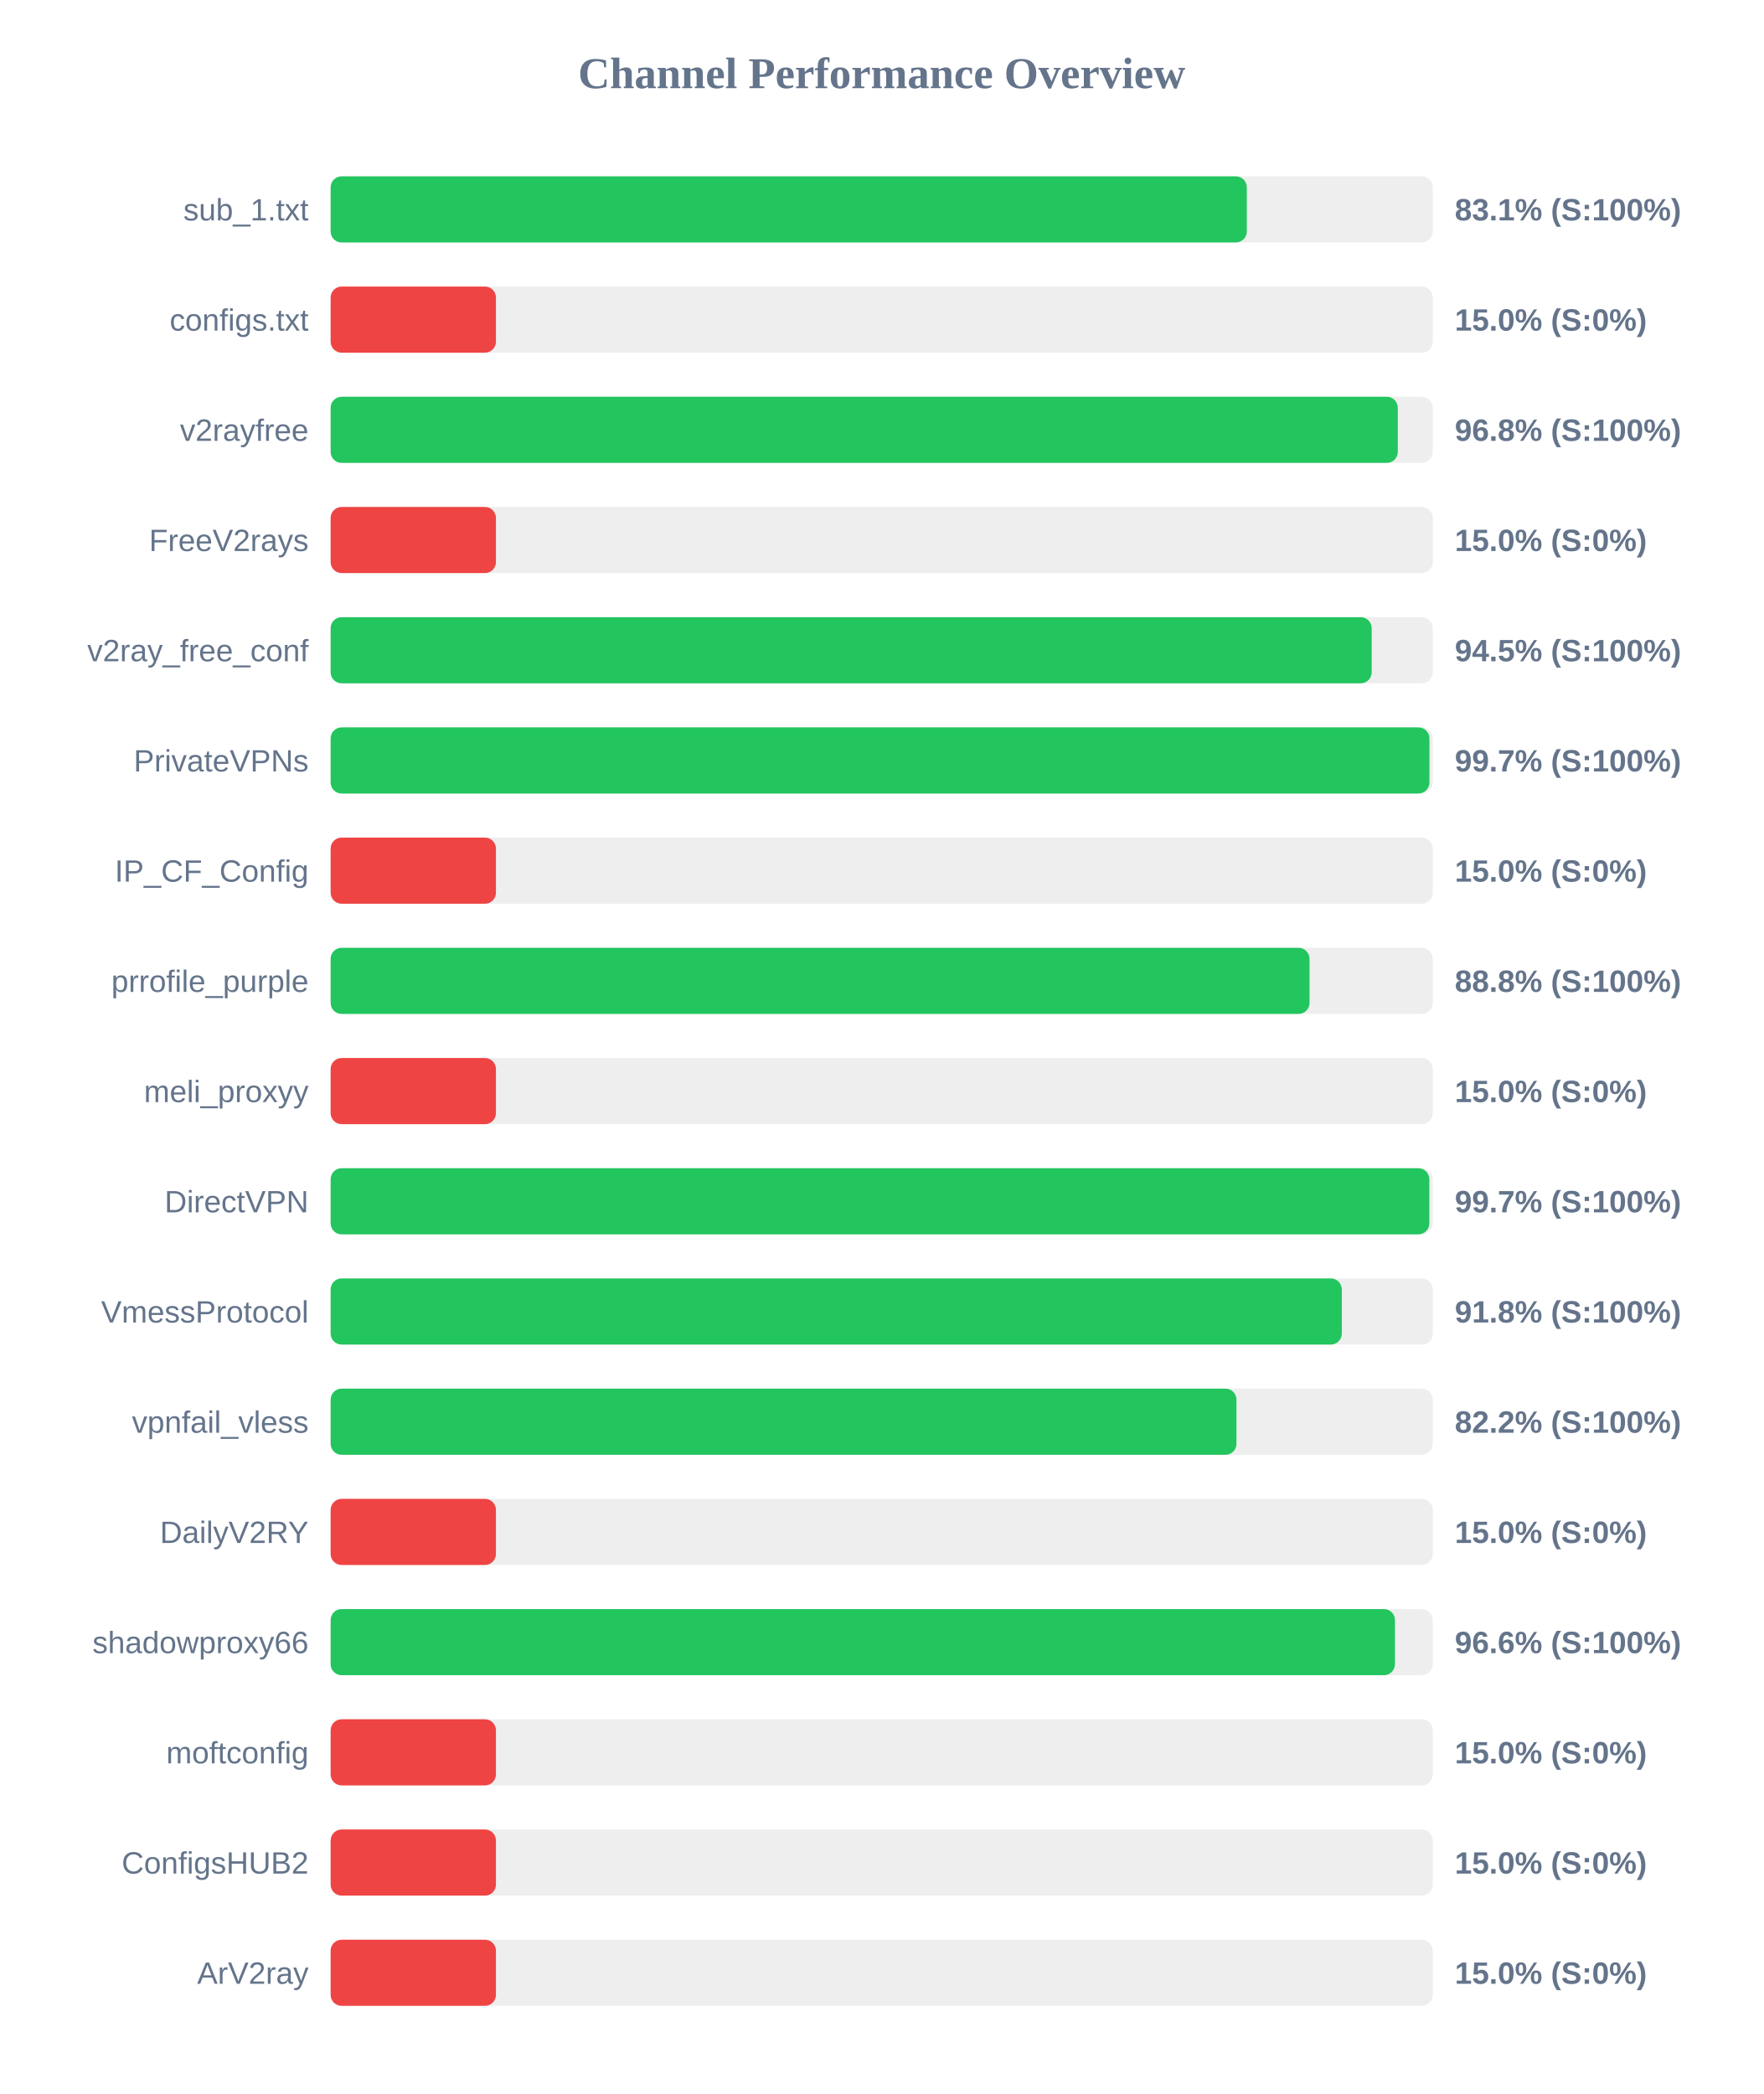
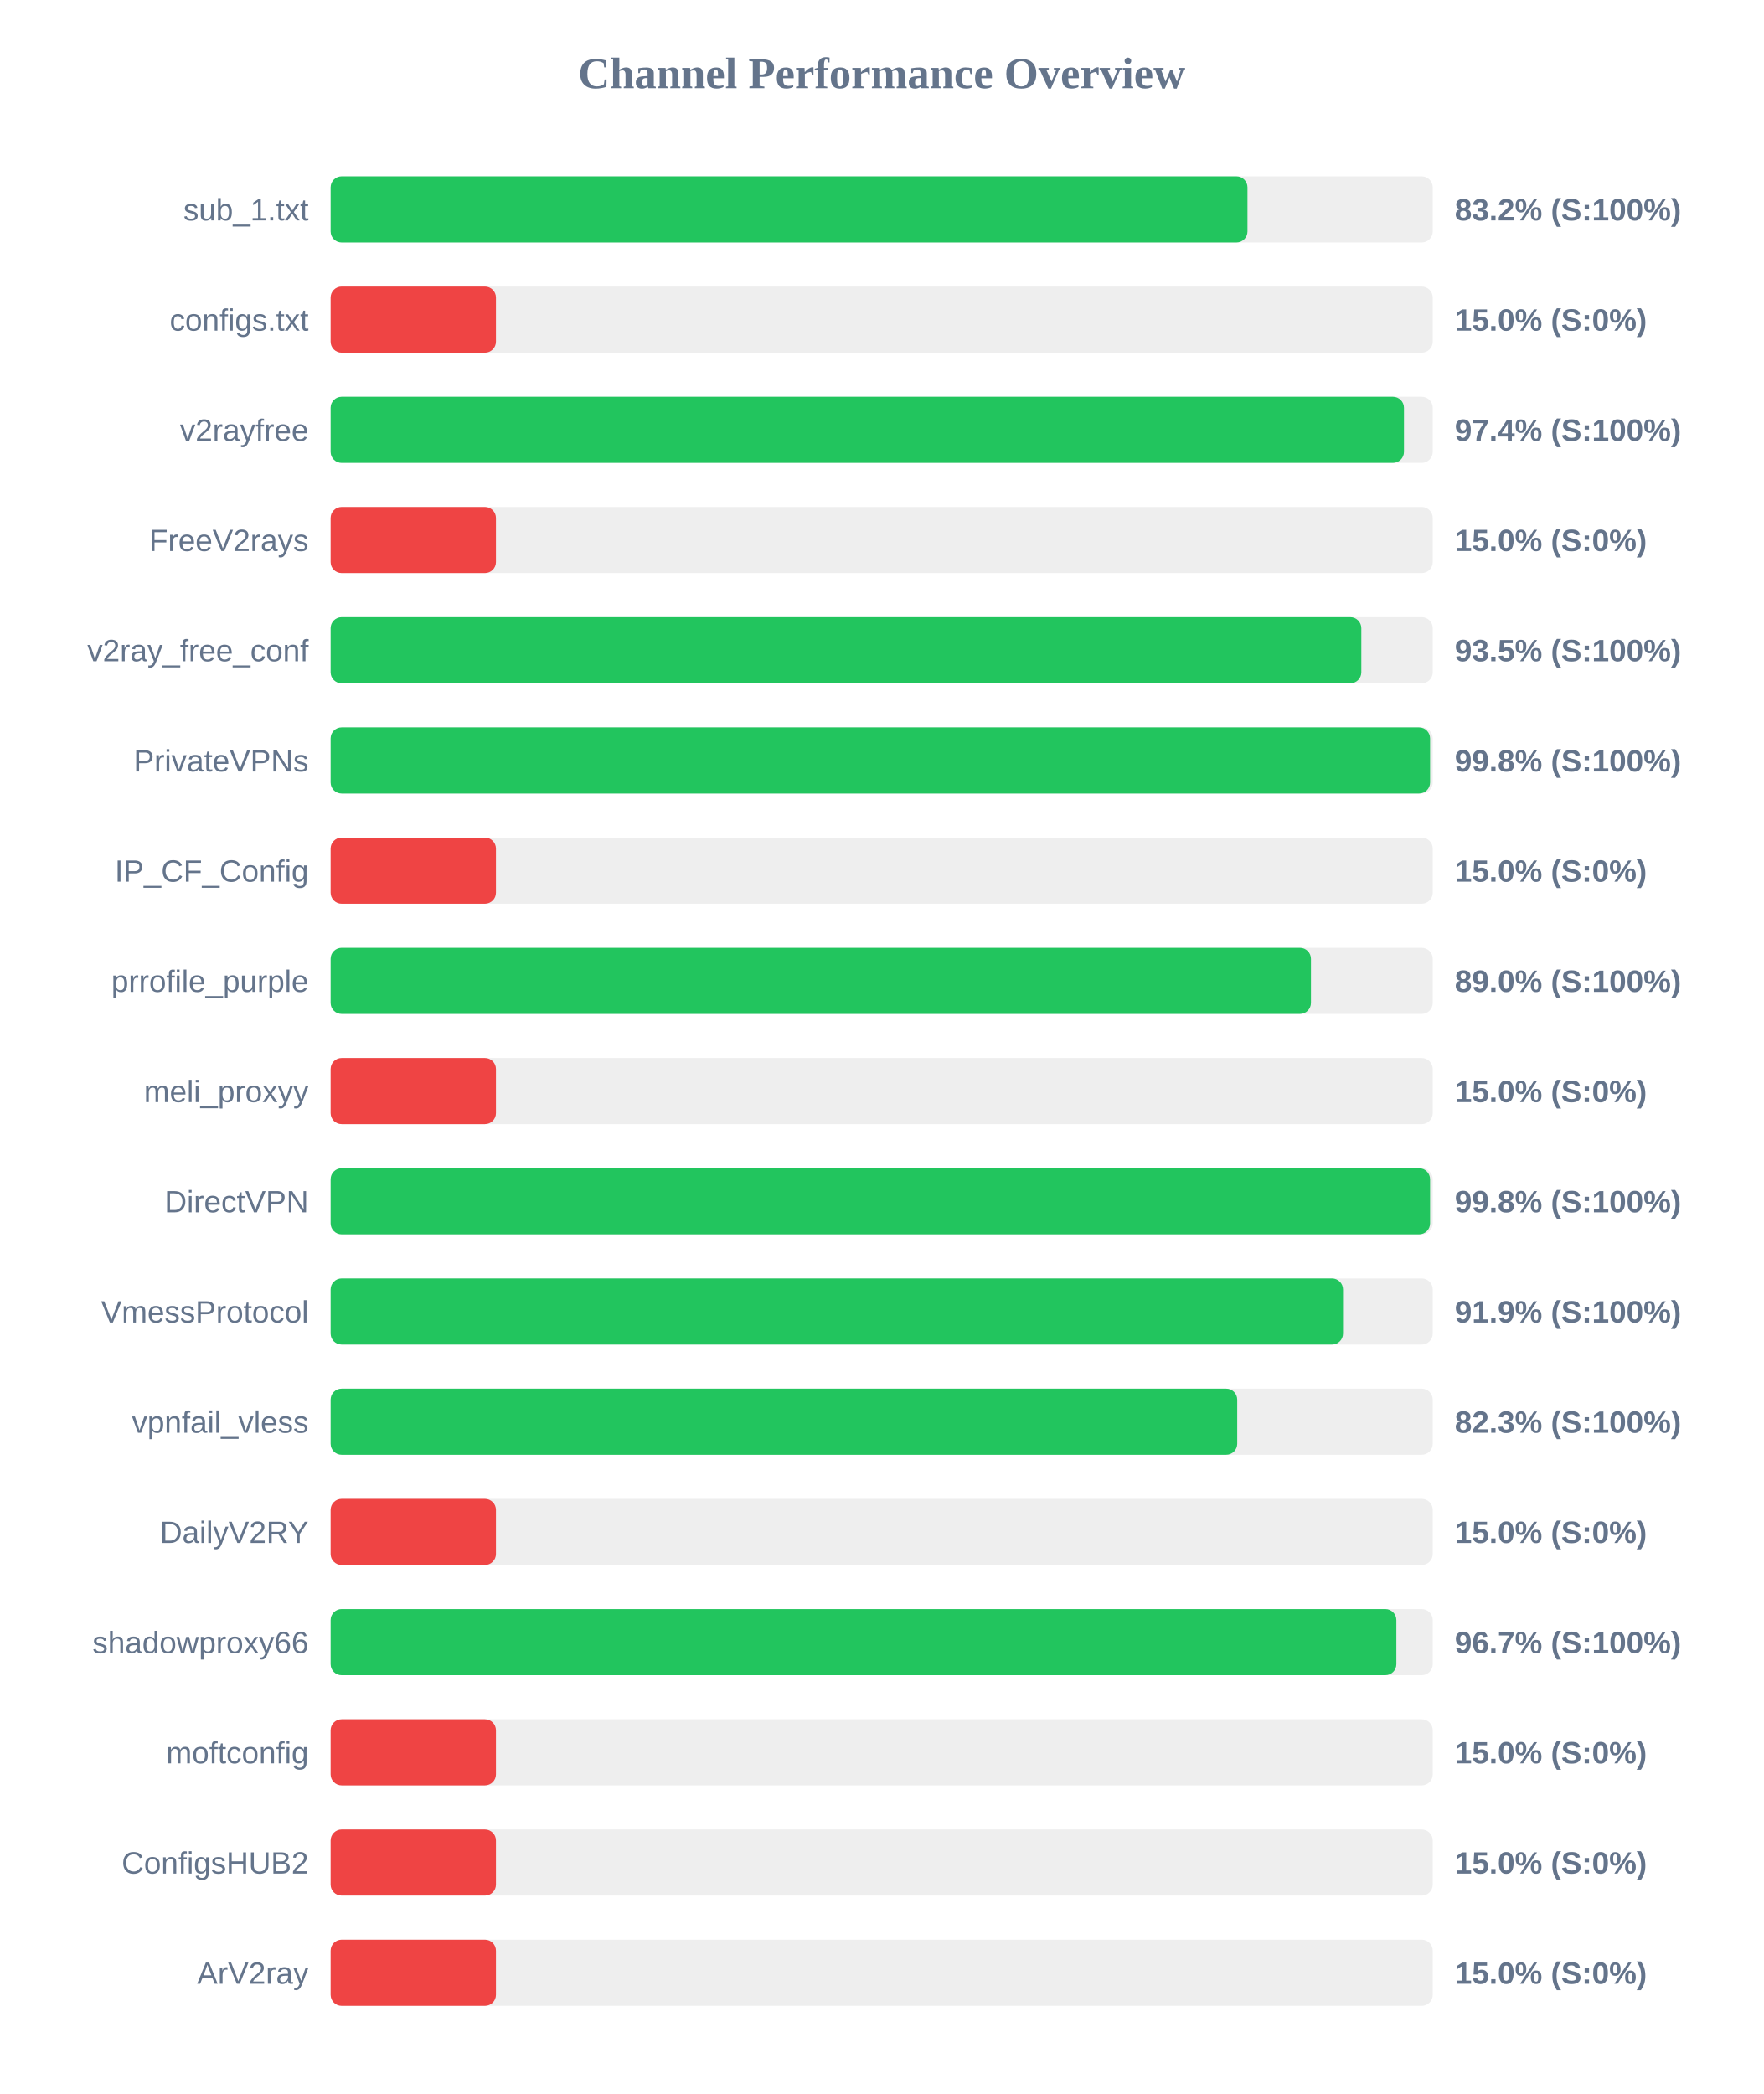
<svg xmlns="http://www.w3.org/2000/svg" width="800" height="950" version="1.1">
  <style>
        .row { font: 14px Arial; fill: #64748b; }
        .score { font: bold 14px Arial; fill: #64748b; }
    </style>
  <text x="400" y="40" text-anchor="middle" font-size="20px" font-weight="bold" fill="#64748b">Channel Performance Overview</text>
  <rect x="150" y="80" width="500" height="30" fill="#eee" rx="5" />
-   <rect x="150" y="80" width="415.65" height="30" fill="#22c55e" rx="5" />
+   <rect x="150" y="80" width="415.95" height="30" fill="#22c55e" rx="5" />
  <text x="140" y="100" text-anchor="end" class="row">sub_1.txt</text>
-   <text x="660" y="100" text-anchor="start" class="score">83.1% (S:100%)</text>
+   <text x="660" y="100" text-anchor="start" class="score">83.2% (S:100%)</text>
  <rect x="150" y="130" width="500" height="30" fill="#eee" rx="5" />
  <rect x="150" y="130" width="75.0" height="30" fill="#ef4444" rx="5" />
  <text x="140" y="150" text-anchor="end" class="row">configs.txt</text>
  <text x="660" y="150" text-anchor="start" class="score">15.0% (S:0%)</text>
  <rect x="150" y="180" width="500" height="30" fill="#eee" rx="5" />
-   <rect x="150" y="180" width="484.15" height="30" fill="#22c55e" rx="5" />
+   <rect x="150" y="180" width="486.95" height="30" fill="#22c55e" rx="5" />
  <text x="140" y="200" text-anchor="end" class="row">v2rayfree</text>
-   <text x="660" y="200" text-anchor="start" class="score">96.8% (S:100%)</text>
+   <text x="660" y="200" text-anchor="start" class="score">97.4% (S:100%)</text>
  <rect x="150" y="230" width="500" height="30" fill="#eee" rx="5" />
  <rect x="150" y="230" width="75.0" height="30" fill="#ef4444" rx="5" />
  <text x="140" y="250" text-anchor="end" class="row">FreeV2rays</text>
  <text x="660" y="250" text-anchor="start" class="score">15.0% (S:0%)</text>
  <rect x="150" y="280" width="500" height="30" fill="#eee" rx="5" />
-   <rect x="150" y="280" width="472.3" height="30" fill="#22c55e" rx="5" />
+   <rect x="150" y="280" width="467.6" height="30" fill="#22c55e" rx="5" />
  <text x="140" y="300" text-anchor="end" class="row">v2ray_free_conf</text>
-   <text x="660" y="300" text-anchor="start" class="score">94.5% (S:100%)</text>
+   <text x="660" y="300" text-anchor="start" class="score">93.5% (S:100%)</text>
  <rect x="150" y="330" width="500" height="30" fill="#eee" rx="5" />
-   <rect x="150" y="330" width="498.5" height="30" fill="#22c55e" rx="5" />
+   <rect x="150" y="330" width="498.8" height="30" fill="#22c55e" rx="5" />
  <text x="140" y="350" text-anchor="end" class="row">PrivateVPNs</text>
-   <text x="660" y="350" text-anchor="start" class="score">99.7% (S:100%)</text>
+   <text x="660" y="350" text-anchor="start" class="score">99.8% (S:100%)</text>
  <rect x="150" y="380" width="500" height="30" fill="#eee" rx="5" />
  <rect x="150" y="380" width="75.0" height="30" fill="#ef4444" rx="5" />
  <text x="140" y="400" text-anchor="end" class="row">IP_CF_Config</text>
  <text x="660" y="400" text-anchor="start" class="score">15.0% (S:0%)</text>
  <rect x="150" y="430" width="500" height="30" fill="#eee" rx="5" />
-   <rect x="150" y="430" width="444.1" height="30" fill="#22c55e" rx="5" />
+   <rect x="150" y="430" width="444.75" height="30" fill="#22c55e" rx="5" />
  <text x="140" y="450" text-anchor="end" class="row">prrofile_purple</text>
-   <text x="660" y="450" text-anchor="start" class="score">88.8% (S:100%)</text>
+   <text x="660" y="450" text-anchor="start" class="score">89.0% (S:100%)</text>
  <rect x="150" y="480" width="500" height="30" fill="#eee" rx="5" />
  <rect x="150" y="480" width="75.0" height="30" fill="#ef4444" rx="5" />
  <text x="140" y="500" text-anchor="end" class="row">meli_proxyy</text>
  <text x="660" y="500" text-anchor="start" class="score">15.0% (S:0%)</text>
  <rect x="150" y="530" width="500" height="30" fill="#eee" rx="5" />
-   <rect x="150" y="530" width="498.45" height="30" fill="#22c55e" rx="5" />
+   <rect x="150" y="530" width="498.8" height="30" fill="#22c55e" rx="5" />
  <text x="140" y="550" text-anchor="end" class="row">DirectVPN</text>
-   <text x="660" y="550" text-anchor="start" class="score">99.7% (S:100%)</text>
+   <text x="660" y="550" text-anchor="start" class="score">99.8% (S:100%)</text>
  <rect x="150" y="580" width="500" height="30" fill="#eee" rx="5" />
-   <rect x="150" y="580" width="458.75" height="30" fill="#22c55e" rx="5" />
+   <rect x="150" y="580" width="459.3" height="30" fill="#22c55e" rx="5" />
  <text x="140" y="600" text-anchor="end" class="row">VmessProtocol</text>
-   <text x="660" y="600" text-anchor="start" class="score">91.8% (S:100%)</text>
+   <text x="660" y="600" text-anchor="start" class="score">91.9% (S:100%)</text>
  <rect x="150" y="630" width="500" height="30" fill="#eee" rx="5" />
-   <rect x="150" y="630" width="410.95" height="30" fill="#22c55e" rx="5" />
+   <rect x="150" y="630" width="411.3" height="30" fill="#22c55e" rx="5" />
  <text x="140" y="650" text-anchor="end" class="row">vpnfail_vless</text>
-   <text x="660" y="650" text-anchor="start" class="score">82.2% (S:100%)</text>
+   <text x="660" y="650" text-anchor="start" class="score">82.3% (S:100%)</text>
  <rect x="150" y="680" width="500" height="30" fill="#eee" rx="5" />
  <rect x="150" y="680" width="75.0" height="30" fill="#ef4444" rx="5" />
  <text x="140" y="700" text-anchor="end" class="row">DailyV2RY</text>
  <text x="660" y="700" text-anchor="start" class="score">15.0% (S:0%)</text>
  <rect x="150" y="730" width="500" height="30" fill="#eee" rx="5" />
-   <rect x="150" y="730" width="482.85" height="30" fill="#22c55e" rx="5" />
+   <rect x="150" y="730" width="483.5" height="30" fill="#22c55e" rx="5" />
  <text x="140" y="750" text-anchor="end" class="row">shadowproxy66</text>
-   <text x="660" y="750" text-anchor="start" class="score">96.6% (S:100%)</text>
+   <text x="660" y="750" text-anchor="start" class="score">96.7% (S:100%)</text>
  <rect x="150" y="780" width="500" height="30" fill="#eee" rx="5" />
  <rect x="150" y="780" width="75.0" height="30" fill="#ef4444" rx="5" />
  <text x="140" y="800" text-anchor="end" class="row">moftconfig</text>
  <text x="660" y="800" text-anchor="start" class="score">15.0% (S:0%)</text>
  <rect x="150" y="830" width="500" height="30" fill="#eee" rx="5" />
  <rect x="150" y="830" width="75.0" height="30" fill="#ef4444" rx="5" />
  <text x="140" y="850" text-anchor="end" class="row">ConfigsHUB2</text>
  <text x="660" y="850" text-anchor="start" class="score">15.0% (S:0%)</text>
  <rect x="150" y="880" width="500" height="30" fill="#eee" rx="5" />
  <rect x="150" y="880" width="75.0" height="30" fill="#ef4444" rx="5" />
  <text x="140" y="900" text-anchor="end" class="row">ArV2ray</text>
  <text x="660" y="900" text-anchor="start" class="score">15.0% (S:0%)</text>
</svg>
